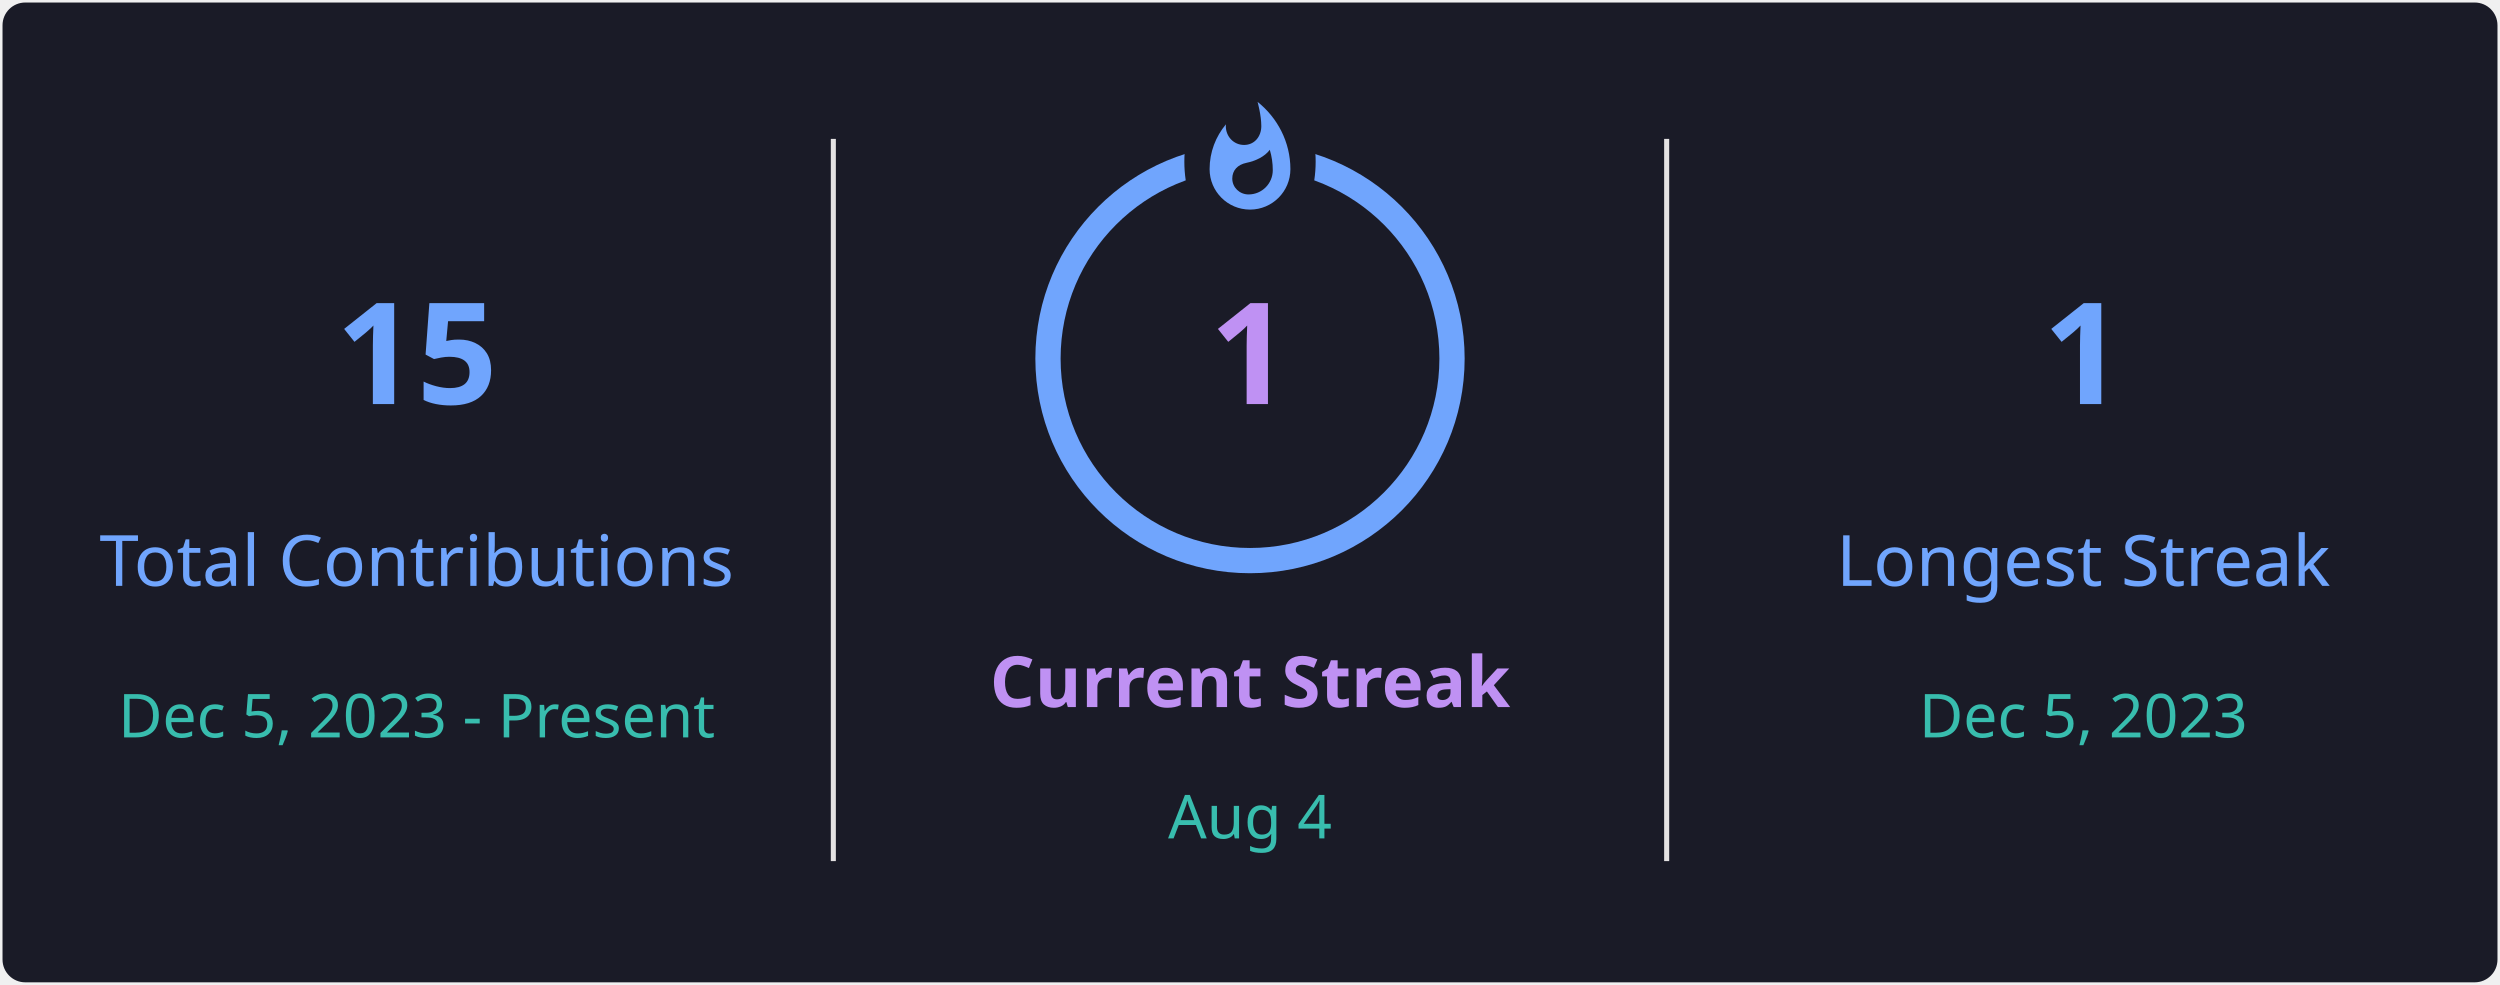
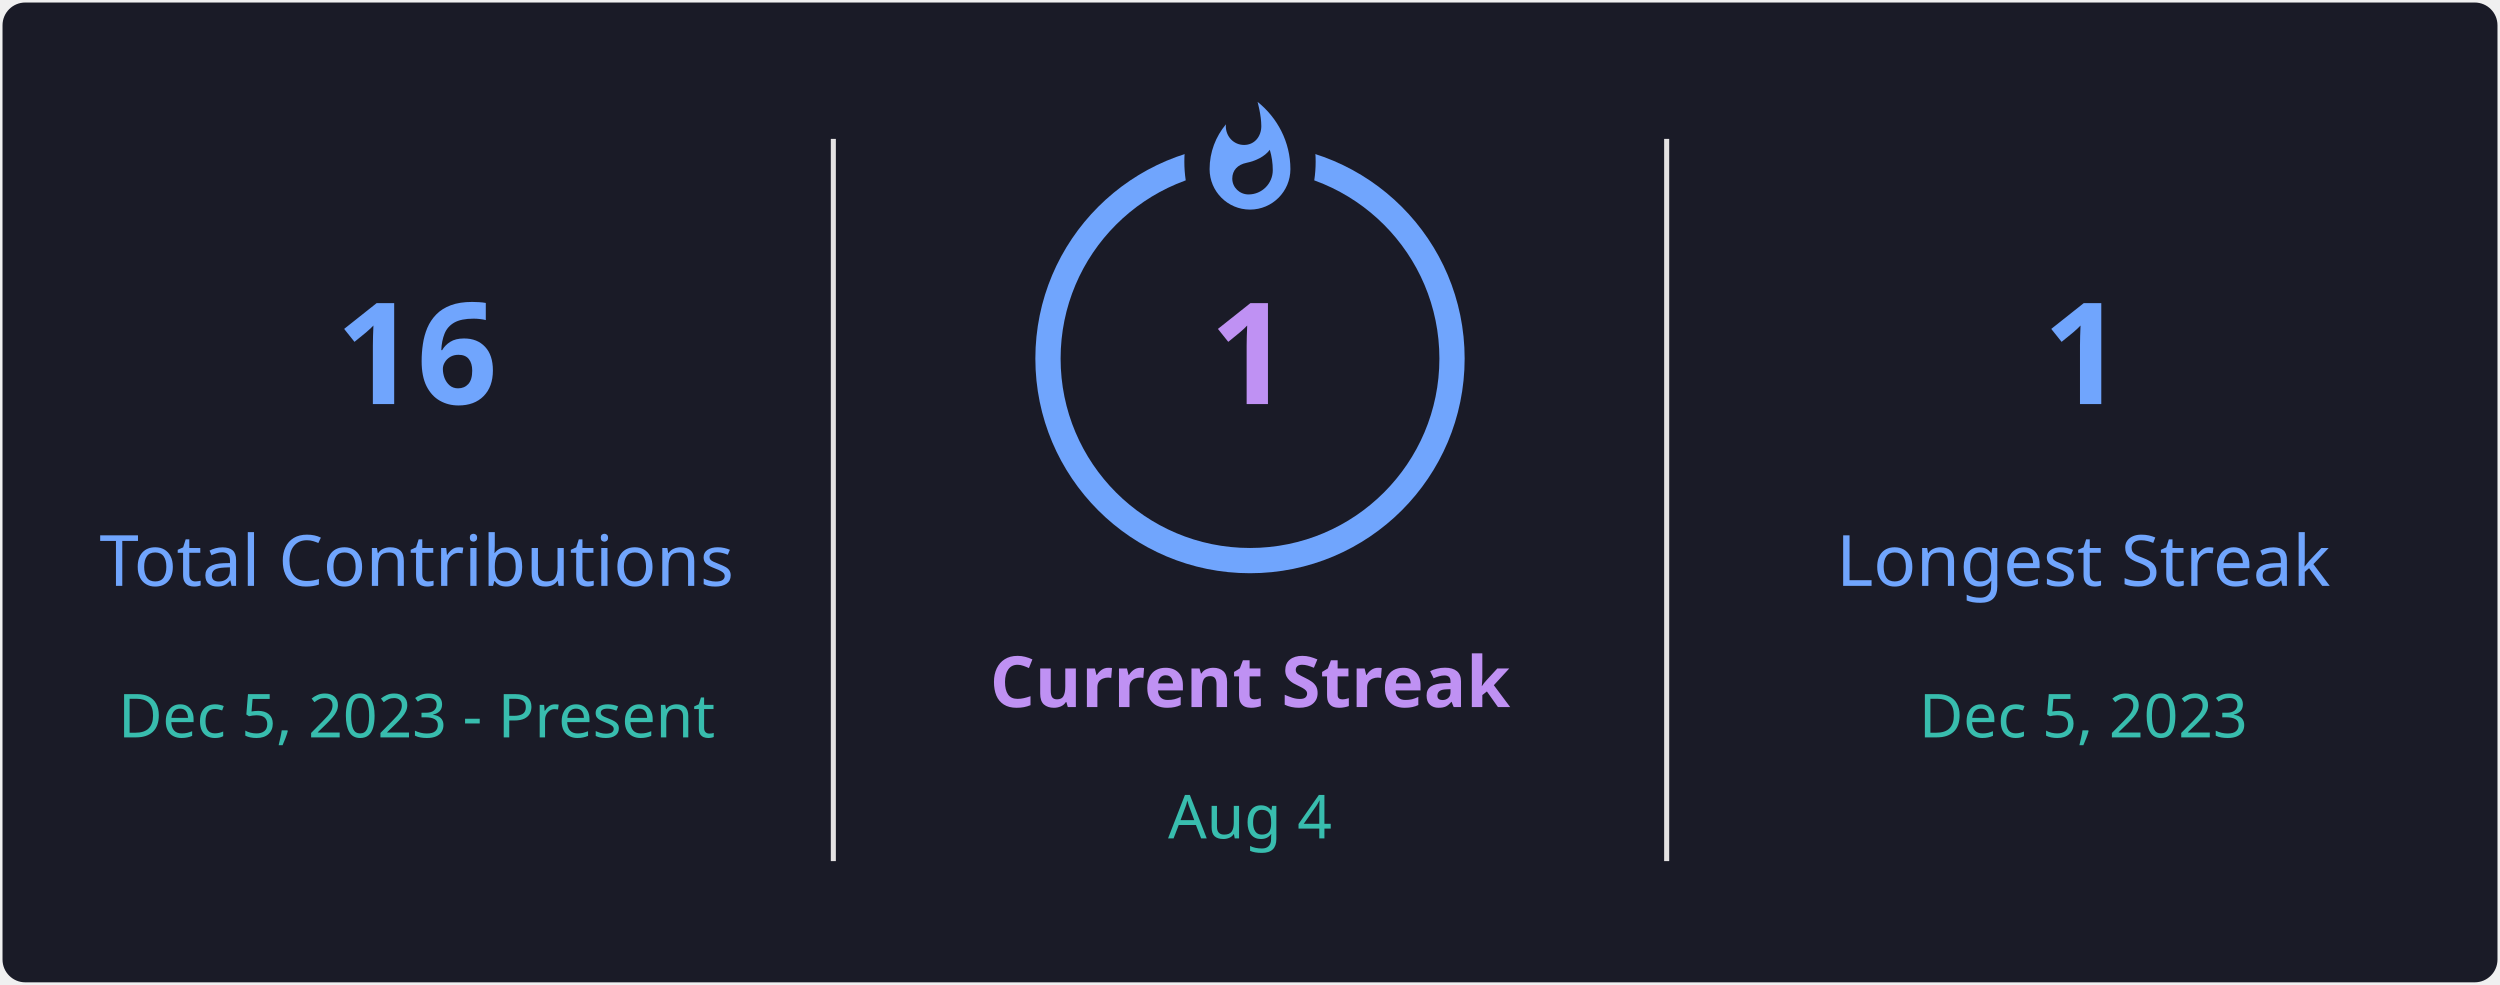
<svg xmlns="http://www.w3.org/2000/svg" style="isolation: isolate" viewBox="0 0 495 195" width="495px" height="195px" direction="ltr">
  <defs>
    <clipPath id="outer_rectangle">
      <rect width="495" height="195" rx="4.5" />
    </clipPath>
    <mask id="mask_out_ring_behind_fire">
      <rect width="495" height="195" fill="white" />
      <ellipse id="mask-ellipse" cx="247.5" cy="32" rx="13" ry="18" fill="black" />
    </mask>
  </defs>
  <g clip-path="url(#outer_rectangle)">
    <g style="isolation: isolate">
      <rect stroke="#000000" stroke-opacity="0" fill="#1A1B27" rx="4.5" x="0.5" y="0.5" width="494" height="194" />
    </g>
    <g style="isolation: isolate">
      <line x1="165" y1="28" x2="165" y2="170" vector-effect="non-scaling-stroke" stroke-width="1" stroke="#E4E2E2" stroke-linejoin="miter" stroke-linecap="square" stroke-miterlimit="3" />
      <line x1="330" y1="28" x2="330" y2="170" vector-effect="non-scaling-stroke" stroke-width="1" stroke="#E4E2E2" stroke-linejoin="miter" stroke-linecap="square" stroke-miterlimit="3" />
    </g>
    <g style="isolation: isolate">
      <g transform="translate(82.5, 48)">
        <text x="0" y="32" stroke-width="0" text-anchor="middle" fill="#70A5FD" stroke="none" font-family="&quot;Segoe UI&quot;, Ubuntu, sans-serif" font-weight="700" font-size="28px" font-style="normal" style="opacity: 1; opacity: 1;">
-                         15
+                         16
                    </text>
      </g>
      <g transform="translate(82.5, 84)">
        <text x="0" y="32" stroke-width="0" text-anchor="middle" fill="#70A5FD" stroke="none" font-family="&quot;Segoe UI&quot;, Ubuntu, sans-serif" font-weight="400" font-size="14px" font-style="normal" style="opacity: 1; opacity: 1;">
                        Total Contributions
                    </text>
      </g>
      <g transform="translate(82.5, 114)">
        <text x="0" y="32" stroke-width="0" text-anchor="middle" fill="#38BDAE" stroke="none" font-family="&quot;Segoe UI&quot;, Ubuntu, sans-serif" font-weight="400" font-size="12px" font-style="normal" style="opacity: 1; opacity: 1;">
                        Dec 5, 2023 - Present
                    </text>
      </g>
    </g>
    <g style="isolation: isolate">
      <g transform="translate(247.5, 108)">
        <text x="0" y="32" stroke-width="0" text-anchor="middle" fill="#BF91F3" stroke="none" font-family="&quot;Segoe UI&quot;, Ubuntu, sans-serif" font-weight="700" font-size="14px" font-style="normal" style="opacity: 1; opacity: 1;">
                        Current Streak
                    </text>
      </g>
      <g transform="translate(247.5, 145)">
        <text x="0" y="21" stroke-width="0" text-anchor="middle" fill="#38BDAE" stroke="none" font-family="&quot;Segoe UI&quot;, Ubuntu, sans-serif" font-weight="400" font-size="12px" font-style="normal" style="opacity: 1; opacity: 1;">
                        Aug 4
                    </text>
      </g>
      <g mask="url(#mask_out_ring_behind_fire)">
        <circle cx="247.5" cy="71" r="40" fill="none" stroke="#70A5FD" stroke-width="5" style="opacity: 1; opacity: 1;" />
      </g>
      <g transform="translate(247.5, 19.5)" stroke-opacity="0" style="opacity: 1; opacity: 1;">
        <path d="M -12 -0.5 L 15 -0.5 L 15 23.5 L -12 23.5 L -12 -0.5 Z" fill="none" />
        <path d="M 1.5 0.67 C 1.5 0.67 2.24 3.32 2.24 5.47 C 2.24 7.53 0.89 9.2 -1.17 9.2 C -3.23 9.2 -4.79 7.53 -4.79 5.47 L -4.76 5.11 C -6.78 7.51 -8 10.62 -8 13.99 C -8 18.41 -4.42 22 0 22 C 4.42 22 8 18.41 8 13.99 C 8 8.6 5.41 3.79 1.5 0.67 Z M -0.29 19 C -2.07 19 -3.51 17.6 -3.51 15.86 C -3.51 14.24 -2.46 13.1 -0.7 12.74 C 1.07 12.38 2.9 11.53 3.92 10.16 C 4.31 11.45 4.51 12.81 4.51 14.2 C 4.51 16.85 2.36 19 -0.29 19 Z" fill="#70A5FD" stroke-opacity="0" />
      </g>
      <g transform="translate(247.5, 48)">
        <text x="0" y="32" stroke-width="0" text-anchor="middle" fill="#BF91F3" stroke="none" font-family="&quot;Segoe UI&quot;, Ubuntu, sans-serif" font-weight="700" font-size="28px" font-style="normal" style="font-size: 28px;">
                        1
                    </text>
      </g>
    </g>
    <g style="isolation: isolate">
      <g transform="translate(412.5, 48)">
        <text x="0" y="32" stroke-width="0" text-anchor="middle" fill="#70A5FD" stroke="none" font-family="&quot;Segoe UI&quot;, Ubuntu, sans-serif" font-weight="700" font-size="28px" font-style="normal" style="opacity: 1; opacity: 1;">
                        1
                    </text>
      </g>
      <g transform="translate(412.5, 84)">
        <text x="0" y="32" stroke-width="0" text-anchor="middle" fill="#70A5FD" stroke="none" font-family="&quot;Segoe UI&quot;, Ubuntu, sans-serif" font-weight="400" font-size="14px" font-style="normal" style="opacity: 1; opacity: 1;">
                        Longest Streak
                    </text>
      </g>
      <g transform="translate(412.5, 114)">
        <text x="0" y="32" stroke-width="0" text-anchor="middle" fill="#38BDAE" stroke="none" font-family="&quot;Segoe UI&quot;, Ubuntu, sans-serif" font-weight="400" font-size="12px" font-style="normal" style="opacity: 1; opacity: 1;">
                        Dec 5, 2023
                    </text>
      </g>
    </g>
  </g>
</svg>
